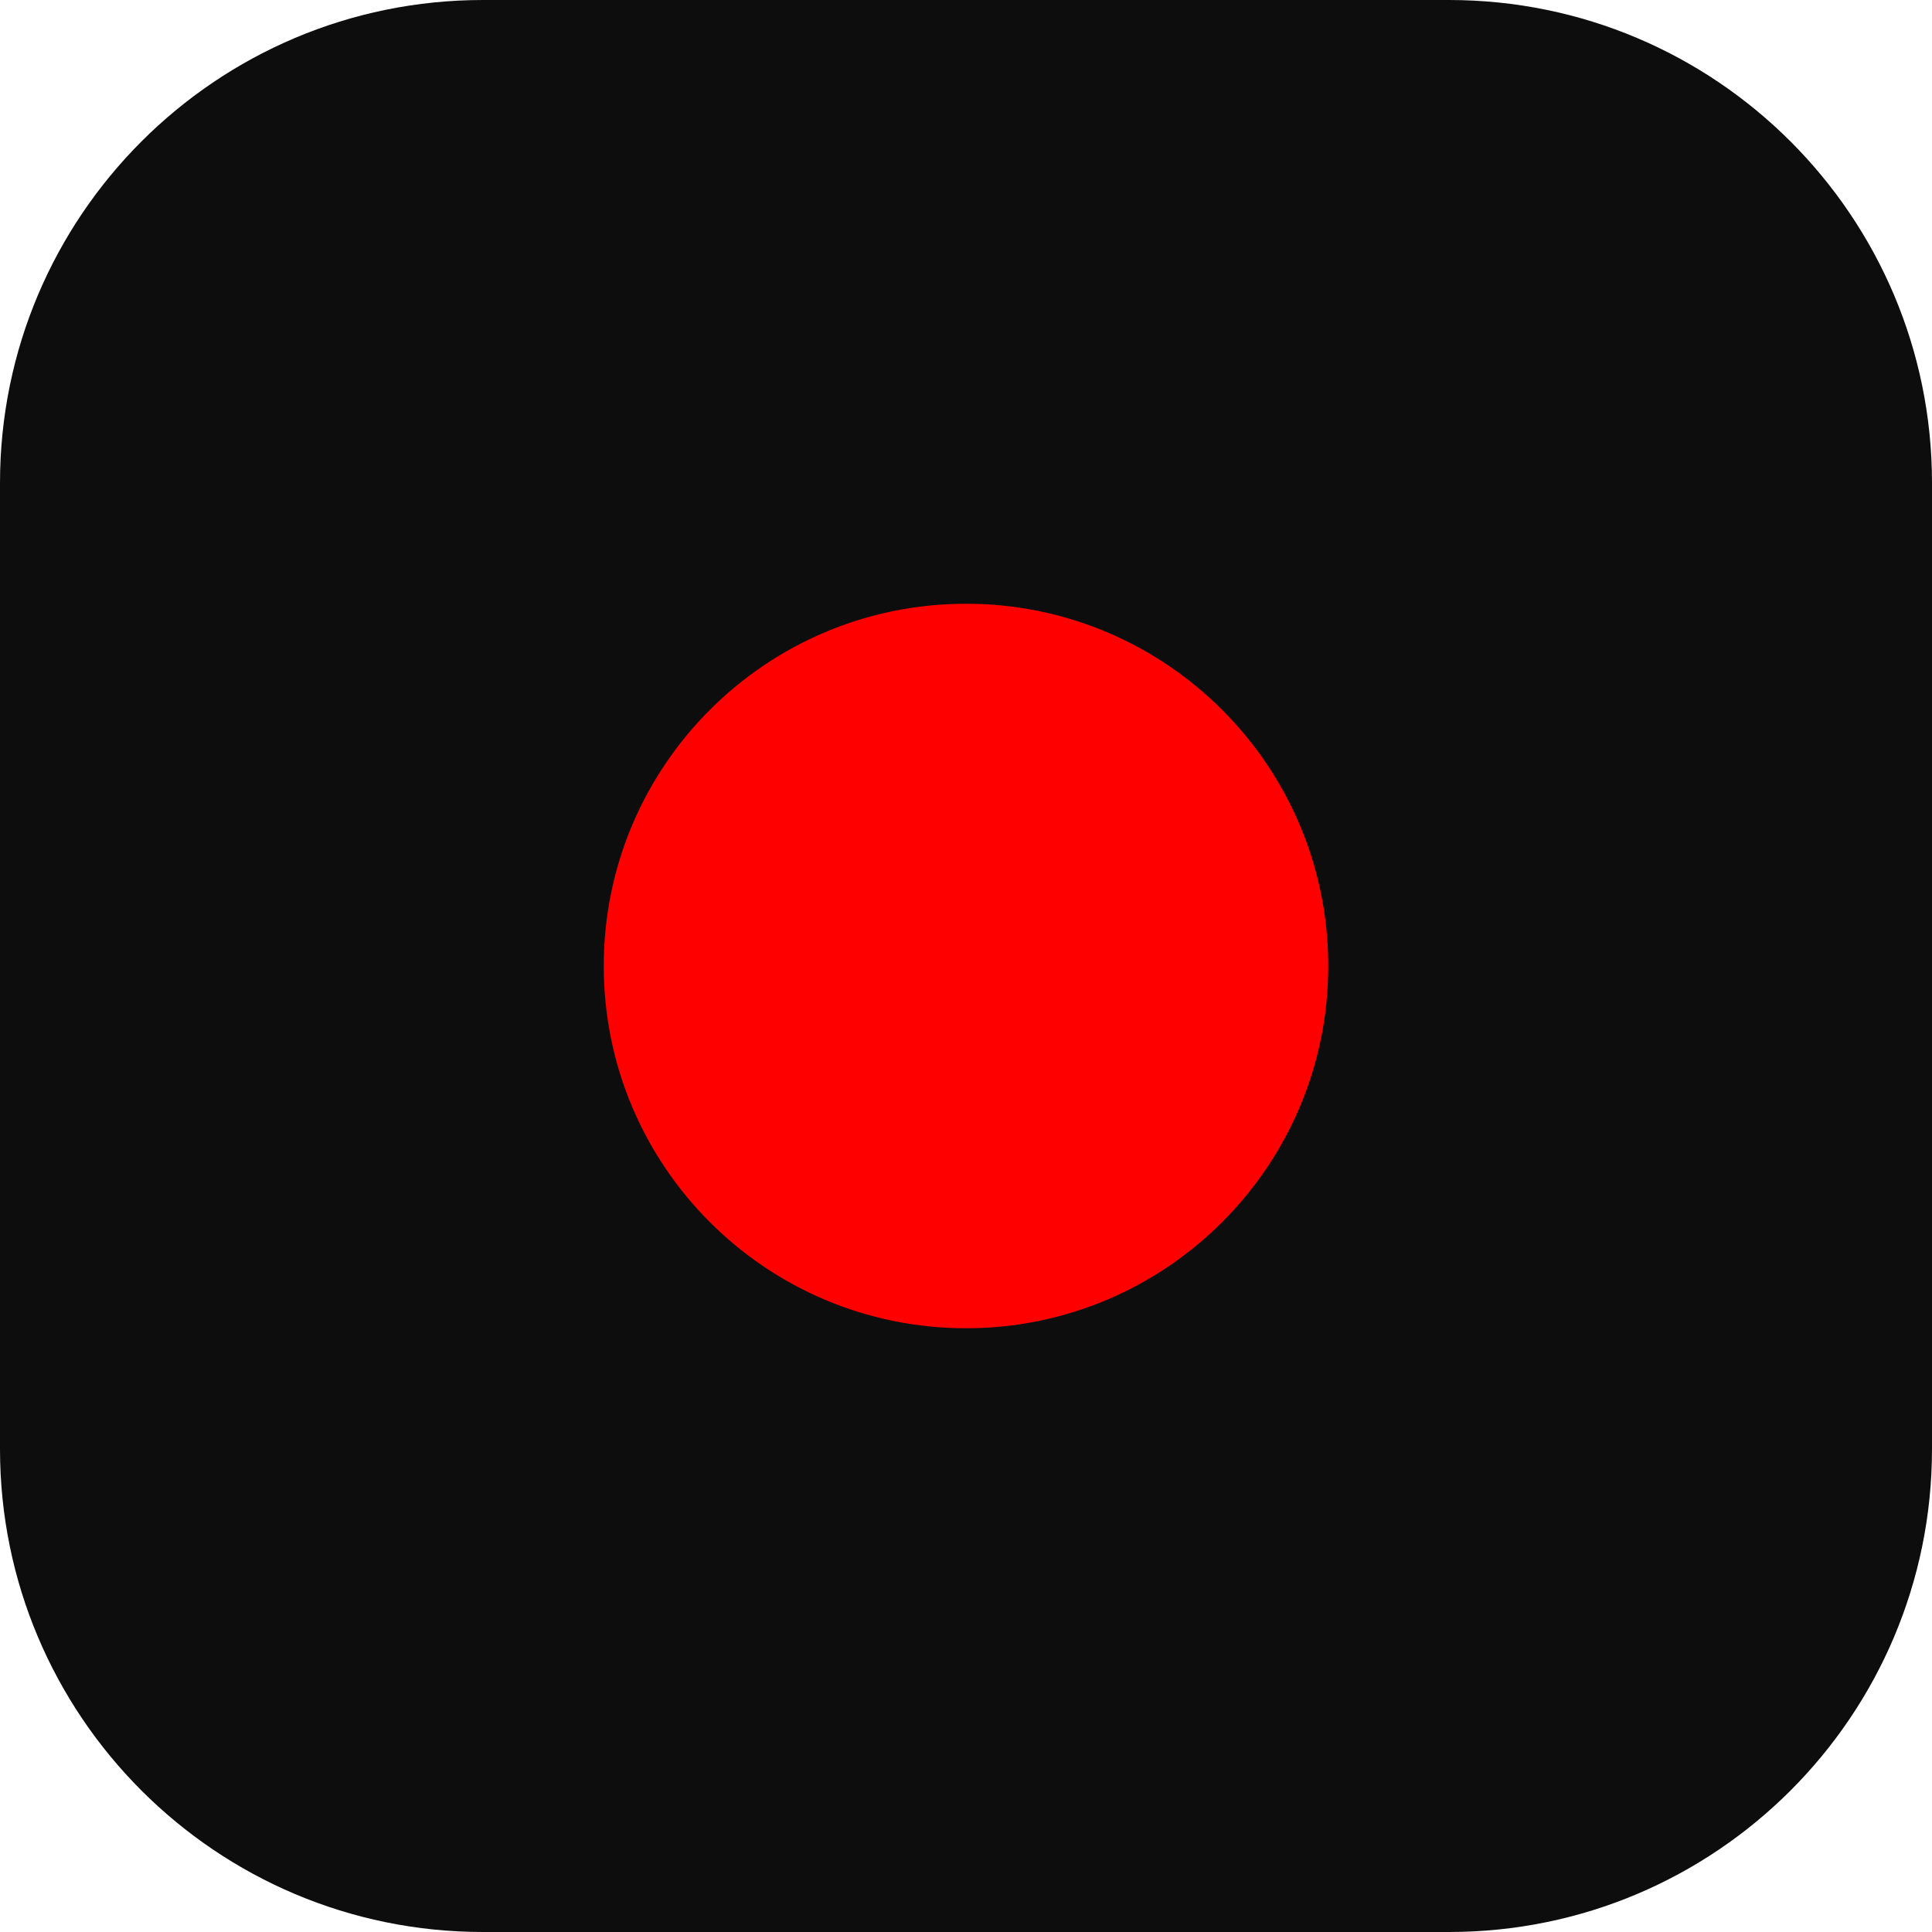
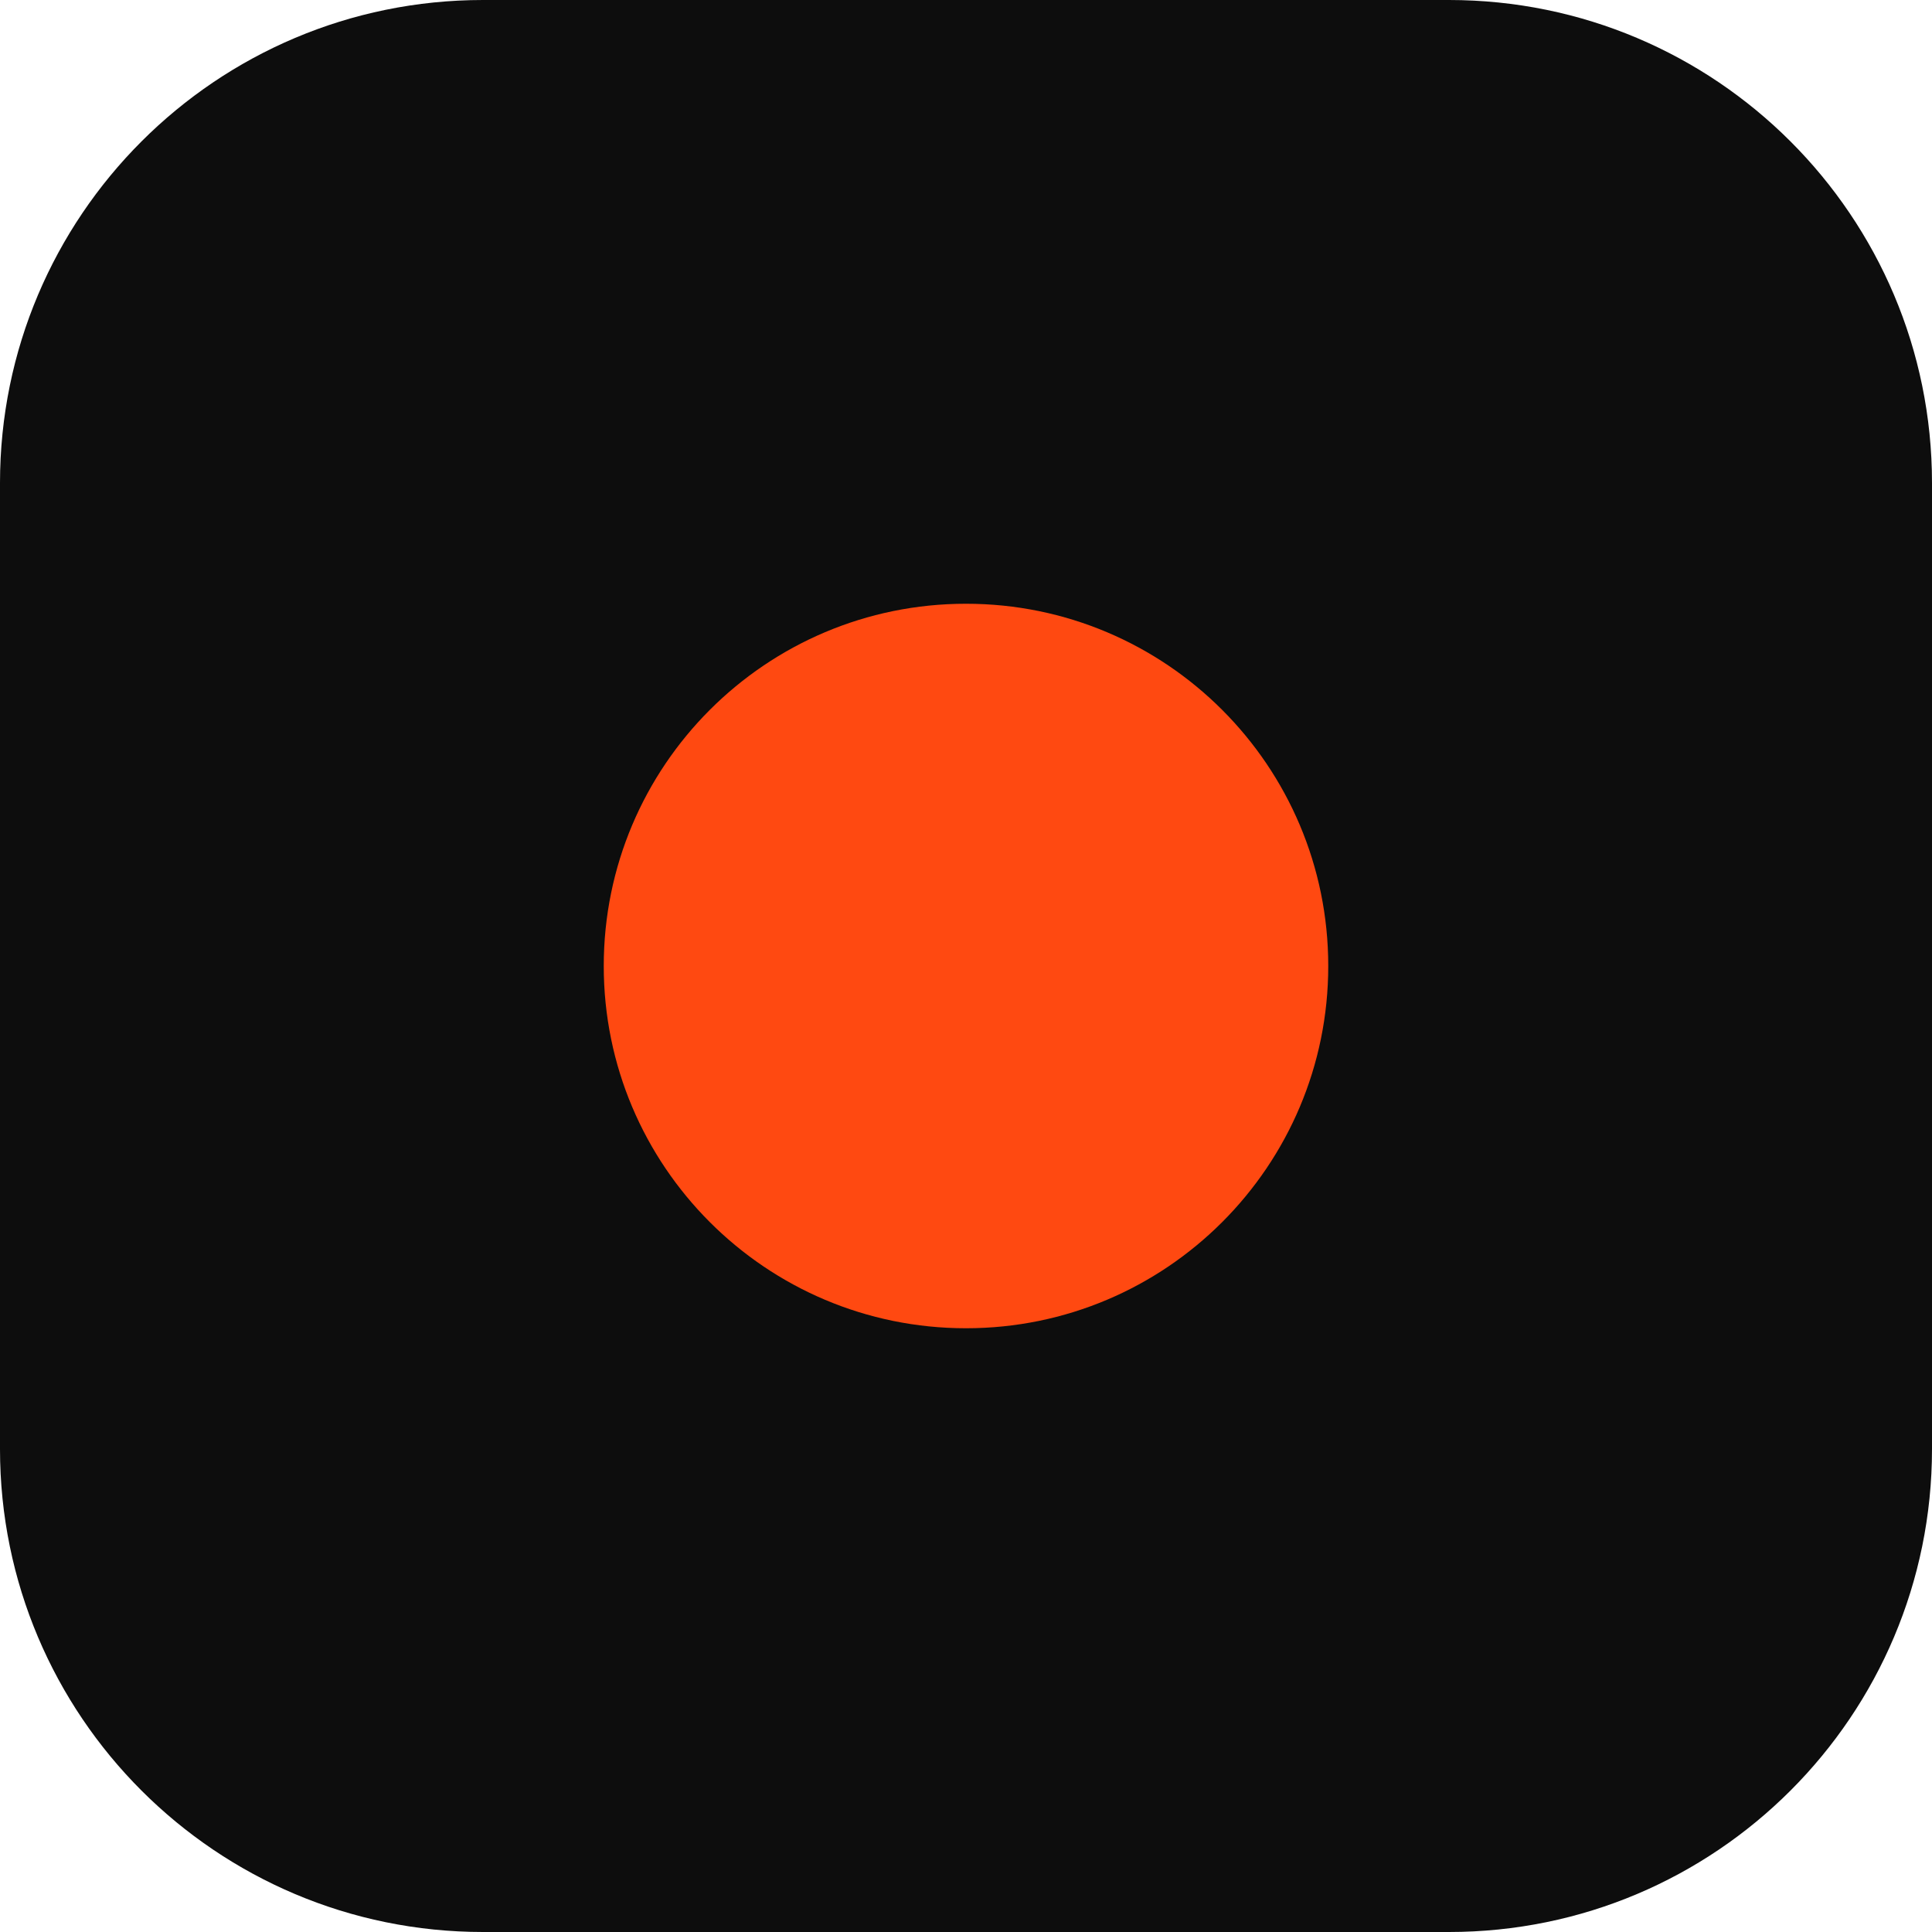
<svg xmlns="http://www.w3.org/2000/svg" viewBox="0 0 32 32">
  <rect width="32" height="32" rx="8" fill="#0d0d0d" />
-   <circle cx="16" cy="16" r="6" fill="#ff0000" />
+   <circle cx="16" cy="16" r="6" fill="#FF4911" />
</svg>
